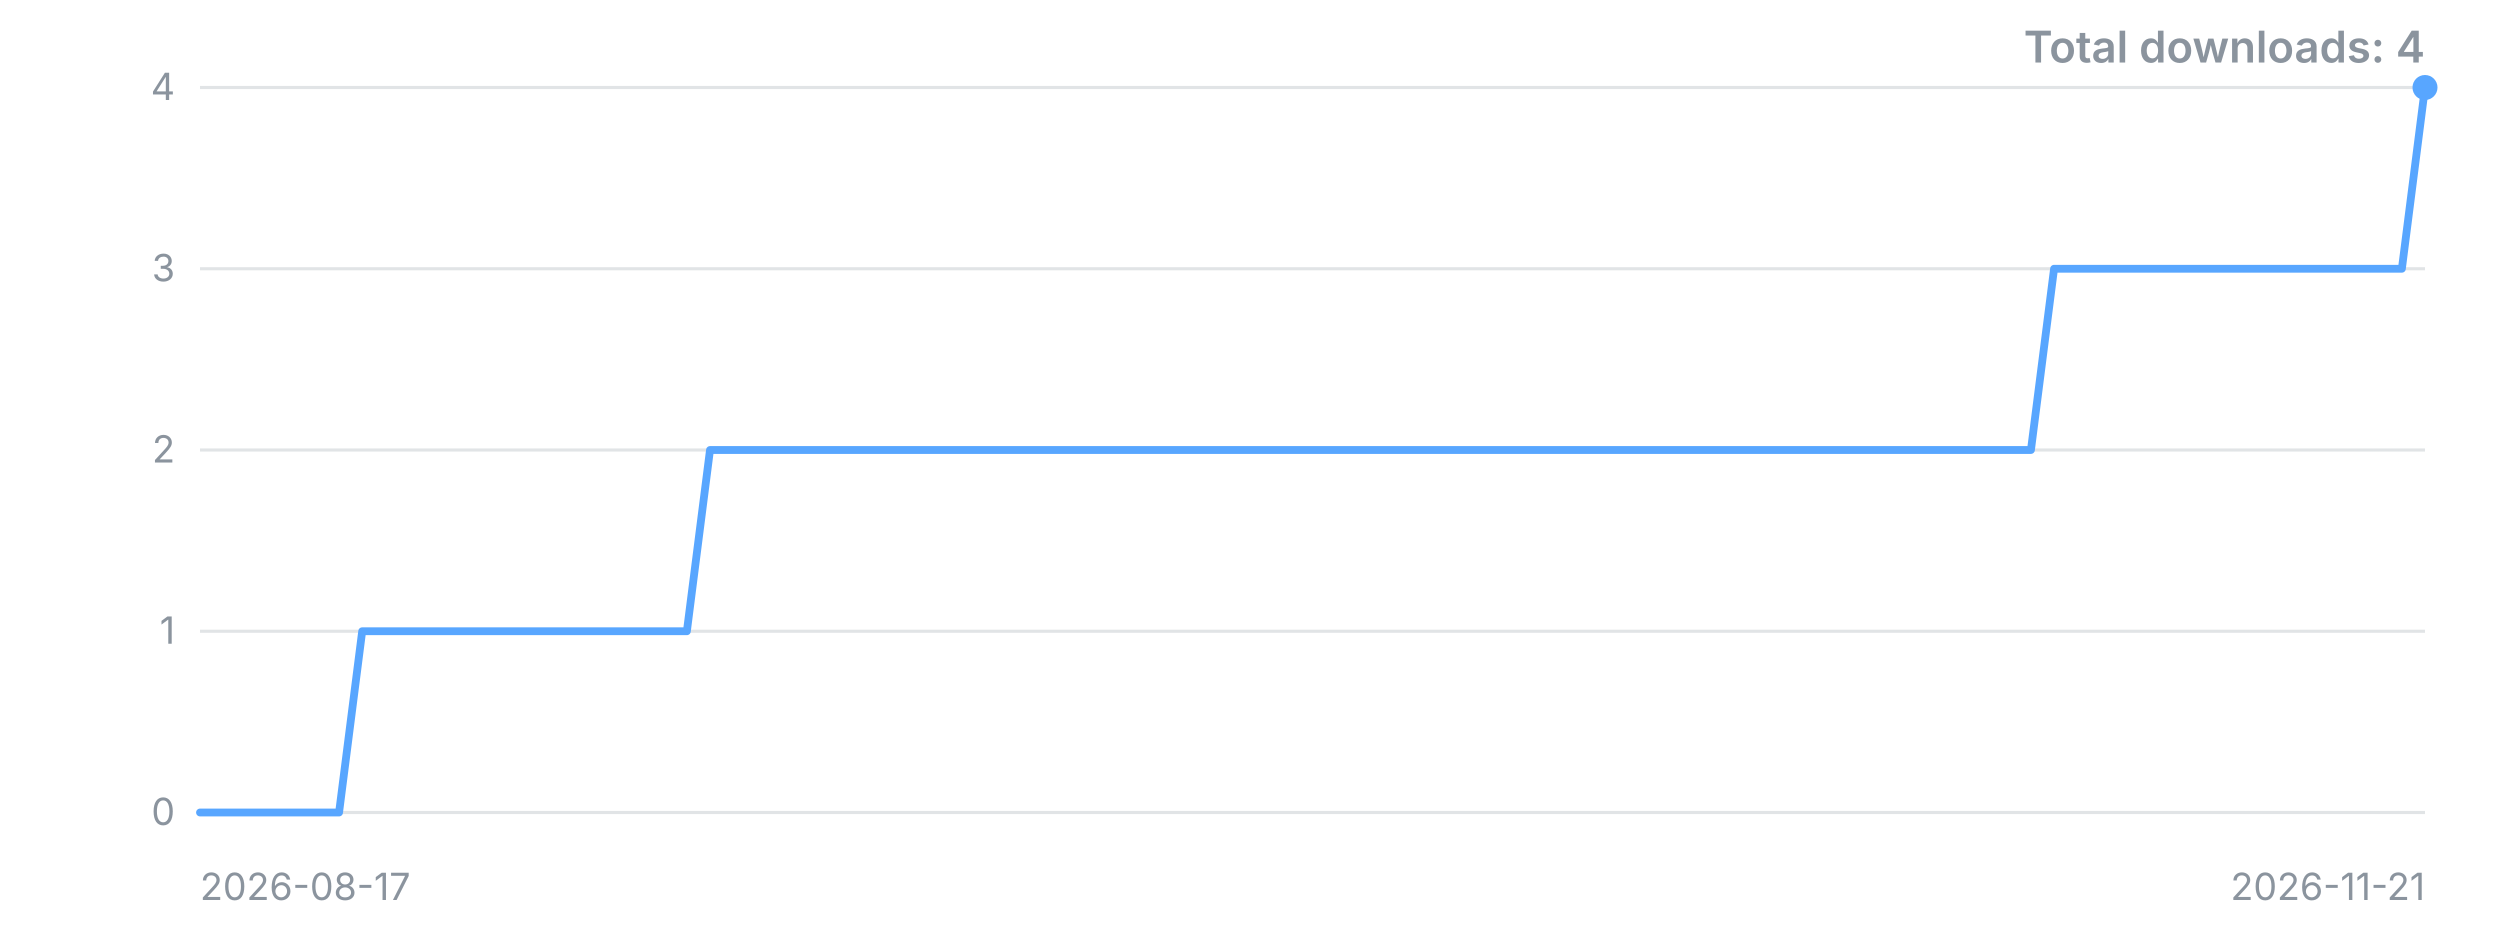
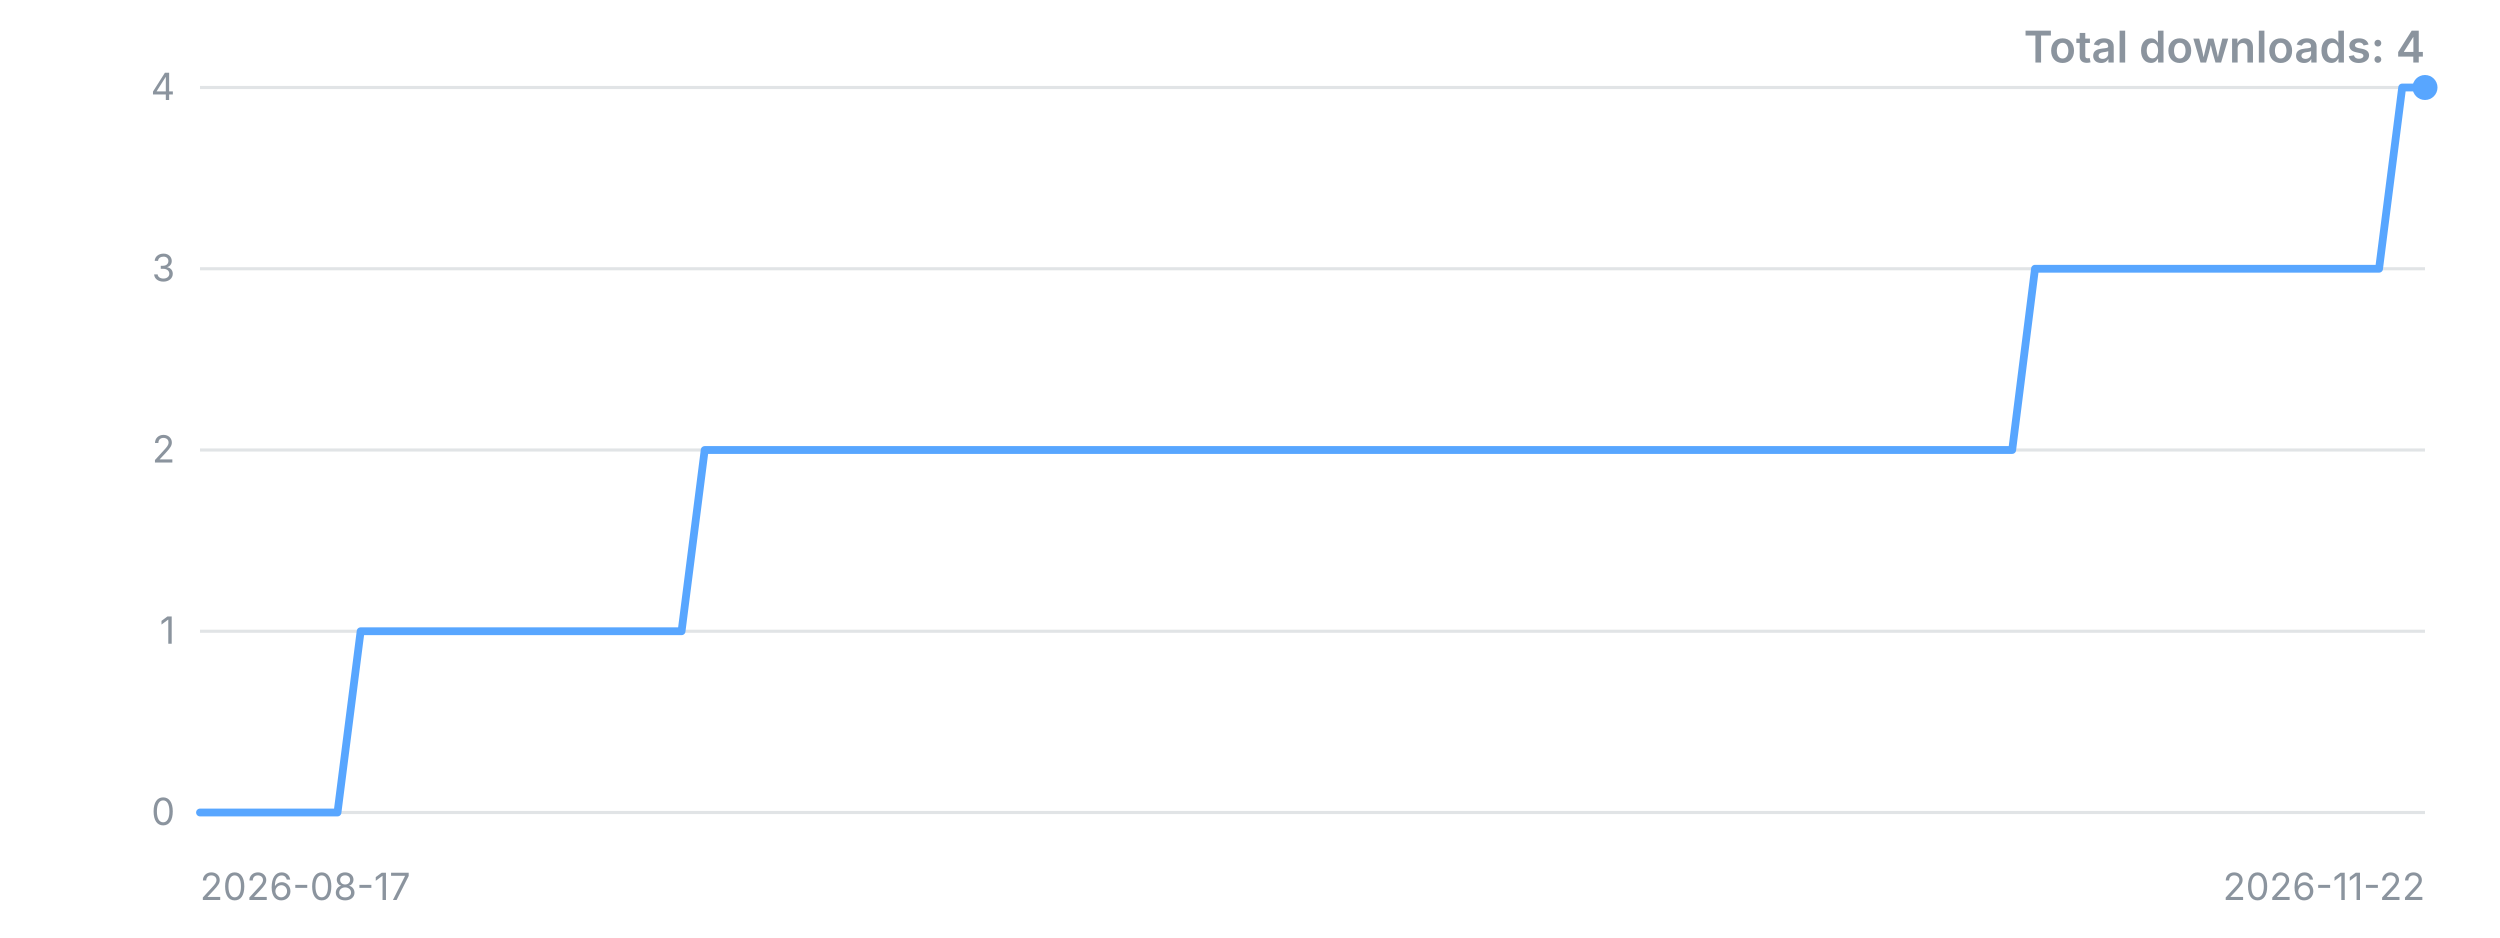
<svg xmlns="http://www.w3.org/2000/svg" width="800" height="300" viewBox="0 0 800 300" role="img" aria-label="Downloads over time">
  <style>.t{font:12px -apple-system,'Segoe UI',sans-serif;fill:#8b949e}.title{font:600 14px -apple-system,'Segoe UI',sans-serif;fill:#8b949e}</style>
  <line x1="64" y1="260.0" x2="776" y2="260.0" stroke="#8b949e" stroke-opacity="0.25" />
  <text x="56" y="260.0" dy="4" text-anchor="end" class="t">0</text>
  <line x1="64" y1="202.0" x2="776" y2="202.0" stroke="#8b949e" stroke-opacity="0.25" />
  <text x="56" y="202.0" dy="4" text-anchor="end" class="t">1</text>
  <line x1="64" y1="144.0" x2="776" y2="144.0" stroke="#8b949e" stroke-opacity="0.25" />
  <text x="56" y="144.0" dy="4" text-anchor="end" class="t">2</text>
  <line x1="64" y1="86.0" x2="776" y2="86.0" stroke="#8b949e" stroke-opacity="0.25" />
  <text x="56" y="86.0" dy="4" text-anchor="end" class="t">3</text>
  <line x1="64" y1="28.0" x2="776" y2="28.0" stroke="#8b949e" stroke-opacity="0.25" />
  <text x="56" y="28.0" dy="4" text-anchor="end" class="t">4</text>
-   <polyline points="64.0,260.0 71.4,260.0 78.8,260.0 86.3,260.0 93.7,260.0 101.1,260.0 108.5,260.0 115.9,202.0 123.3,202.0 130.8,202.0 138.2,202.0 145.6,202.0 153.0,202.0 160.4,202.0 167.8,202.0 175.3,202.0 182.7,202.0 190.1,202.0 197.5,202.0 204.9,202.0 212.3,202.0 219.8,202.0 227.2,144.0 234.6,144.0 242.0,144.0 249.4,144.0 256.8,144.0 264.3,144.0 271.7,144.0 279.1,144.0 286.5,144.0 293.9,144.0 301.3,144.0 308.8,144.0 316.2,144.0 323.6,144.0 331.0,144.0 338.4,144.0 345.8,144.0 353.3,144.0 360.7,144.0 368.1,144.0 375.5,144.0 382.9,144.0 390.3,144.0 397.8,144.0 405.2,144.0 412.6,144.0 420.0,144.0 427.4,144.0 434.8,144.0 442.3,144.0 449.7,144.0 457.1,144.0 464.5,144.0 471.9,144.0 479.3,144.0 486.8,144.0 494.2,144.0 501.6,144.0 509.0,144.0 516.4,144.0 523.8,144.0 531.3,144.0 538.7,144.0 546.1,144.0 553.5,144.0 560.9,144.0 568.3,144.0 575.8,144.0 583.2,144.0 590.6,144.0 598.0,144.0 605.4,144.0 612.8,144.0 620.3,144.0 627.7,144.0 635.1,144.0 642.5,144.0 649.9,144.0 657.3,86.0 664.8,86.0 672.2,86.0 679.6,86.0 687.0,86.0 694.4,86.0 701.8,86.0 709.3,86.0 716.7,86.0 724.1,86.0 731.5,86.0 738.9,86.0 746.3,86.0 753.8,86.0 761.2,86.0 768.6,86.0 776.0,28.0" fill="none" stroke="#58a6ff" stroke-width="2.5" stroke-linejoin="round" stroke-linecap="round" />
+   <polyline points="64.0,260.0 71.3,260.0 78.7,260.0 86.0,260.0 93.4,260.0 100.7,260.0 108.0,260.0 115.4,202.0 122.7,202.0 130.1,202.0 137.4,202.0 144.7,202.0 152.1,202.0 159.4,202.0 166.8,202.0 174.1,202.0 181.4,202.0 188.8,202.0 196.1,202.0 203.5,202.0 210.8,202.0 218.1,202.0 225.5,144.0 232.8,144.0 240.2,144.0 247.5,144.0 254.8,144.0 262.2,144.0 269.5,144.0 276.9,144.0 284.2,144.0 291.5,144.0 298.9,144.0 306.2,144.0 313.6,144.0 320.9,144.0 328.2,144.0 335.6,144.0 342.9,144.0 350.3,144.0 357.6,144.0 364.9,144.0 372.3,144.0 379.6,144.0 387.0,144.0 394.3,144.0 401.6,144.0 409.0,144.0 416.3,144.0 423.7,144.0 431.0,144.0 438.4,144.0 445.7,144.0 453.0,144.0 460.4,144.0 467.7,144.0 475.1,144.0 482.4,144.0 489.7,144.0 497.1,144.0 504.4,144.0 511.8,144.0 519.1,144.0 526.4,144.0 533.8,144.0 541.1,144.0 548.5,144.0 555.8,144.0 563.1,144.0 570.5,144.0 577.8,144.0 585.2,144.0 592.5,144.0 599.8,144.0 607.2,144.0 614.5,144.0 621.9,144.0 629.2,144.0 636.5,144.0 643.9,144.0 651.2,86.0 658.6,86.0 665.9,86.0 673.2,86.0 680.6,86.0 687.9,86.0 695.3,86.0 702.6,86.0 709.9,86.0 717.3,86.0 724.6,86.0 732.0,86.0 739.3,86.0 746.6,86.0 754.0,86.0 761.3,86.0 768.7,28.0 776.0,28.0" fill="none" stroke="#58a6ff" stroke-width="2.5" stroke-linejoin="round" stroke-linecap="round" />
  <circle cx="776.0" cy="28.0" r="4" fill="#58a6ff" />
  <text x="64" y="288" class="t">2026-08-17</text>
-   <text x="776" y="288" text-anchor="end" class="t">2026-11-21</text>
+   <text x="776" y="288" text-anchor="end" class="t">2026-11-22</text>
  <text x="776" y="20" text-anchor="end" class="title">Total downloads: 4</text>
</svg>
